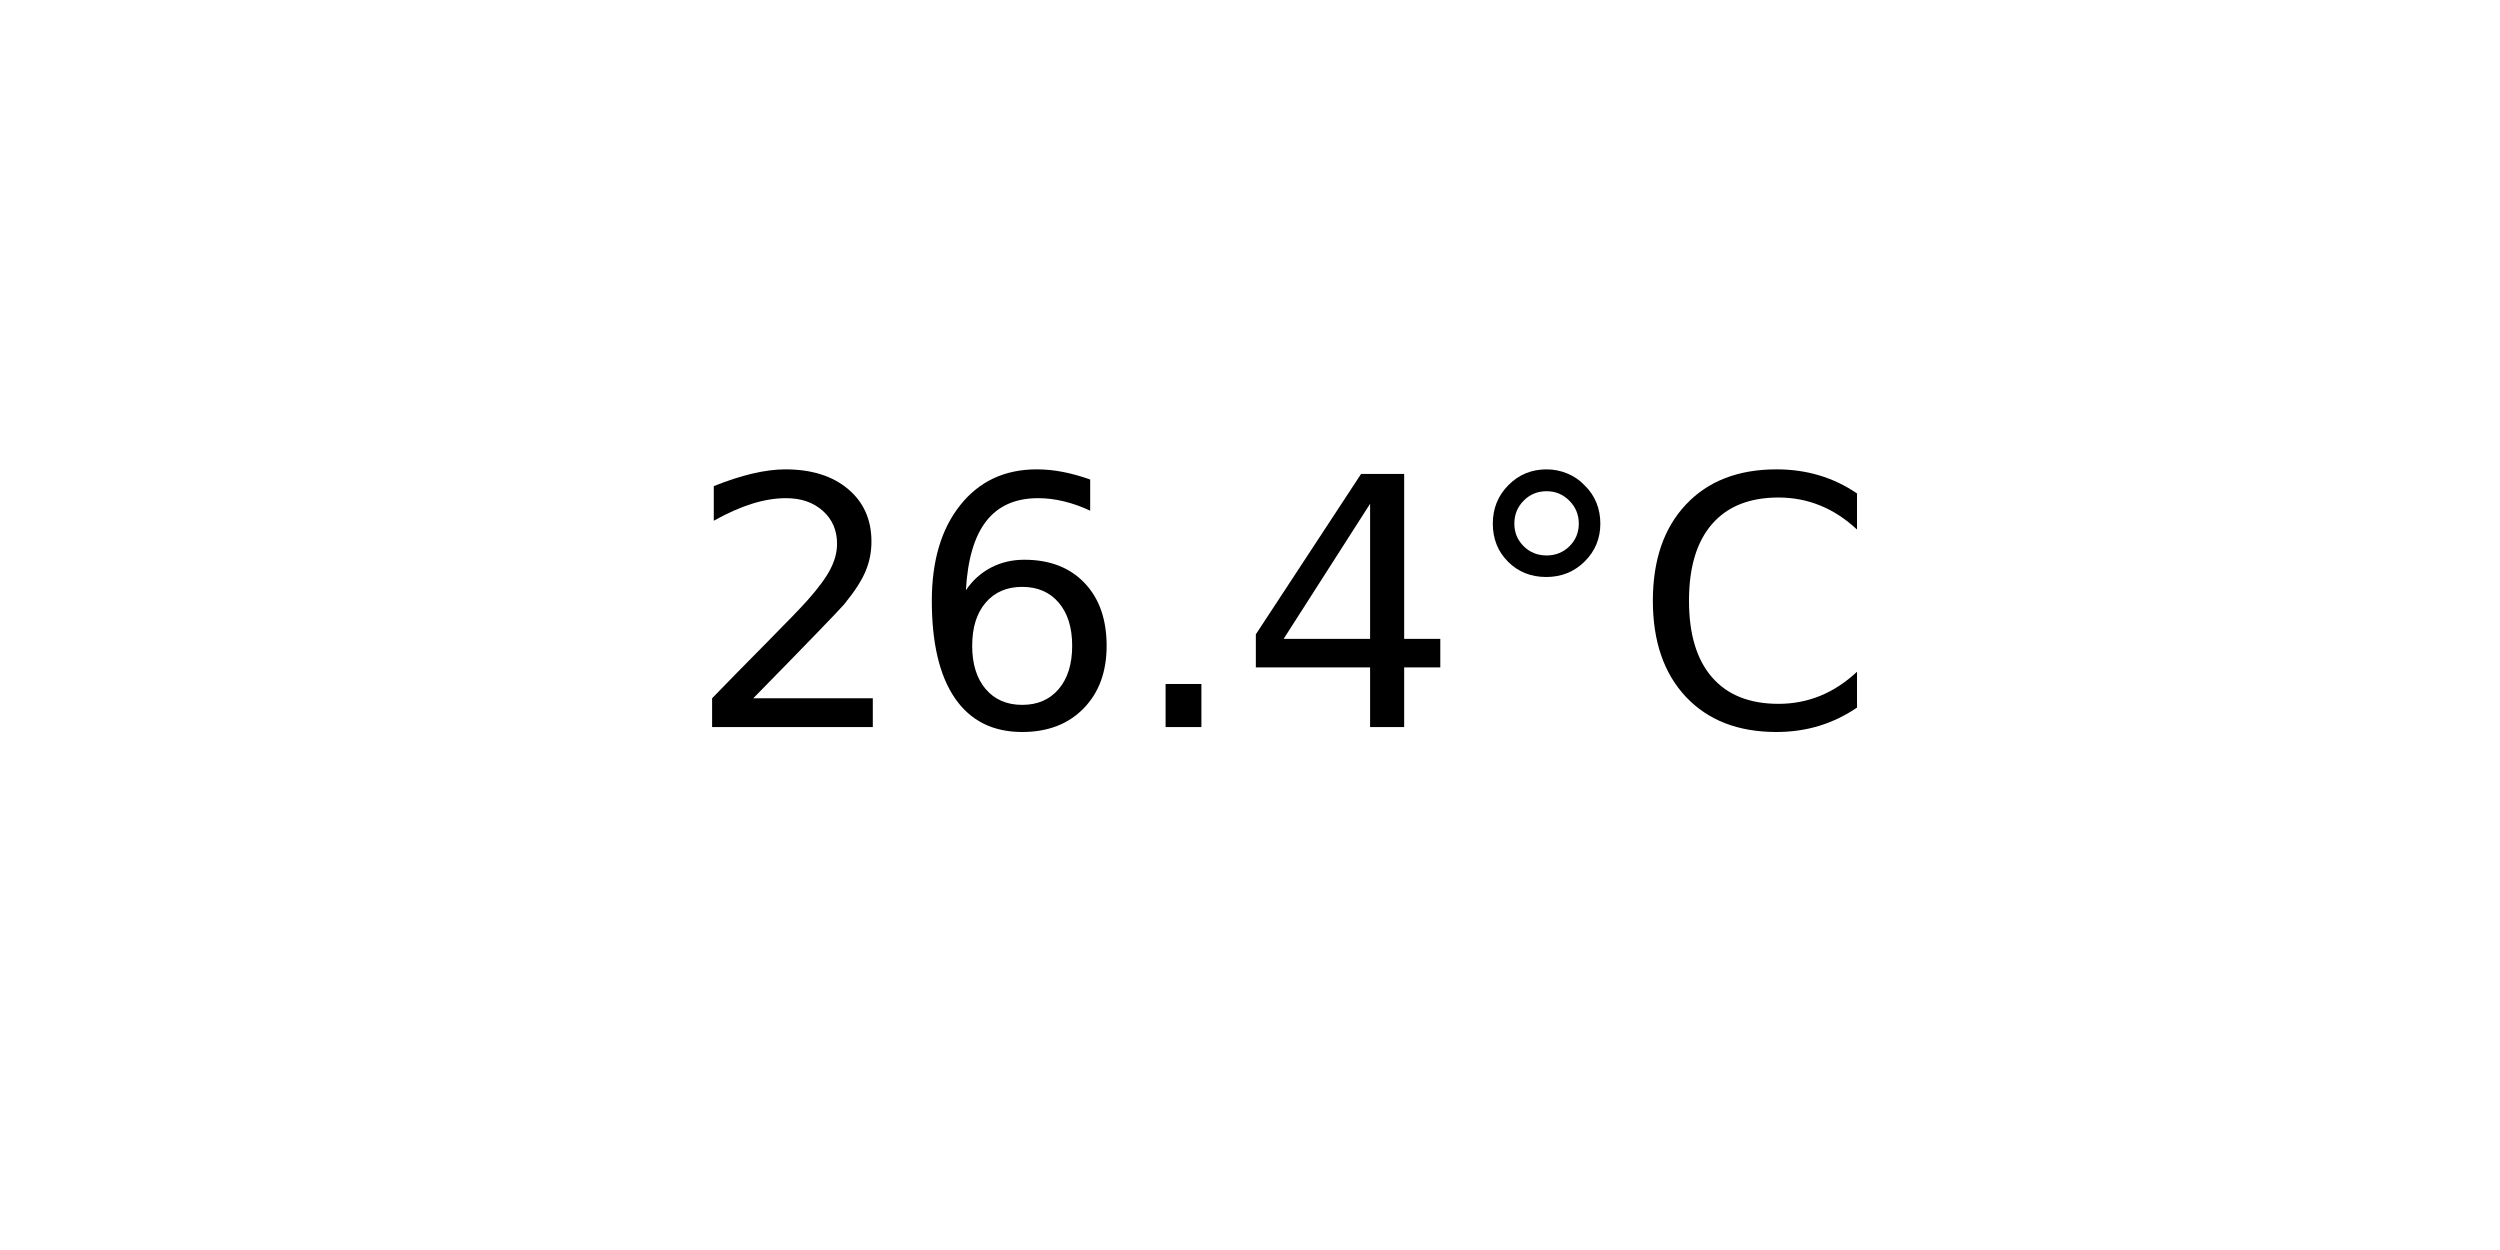
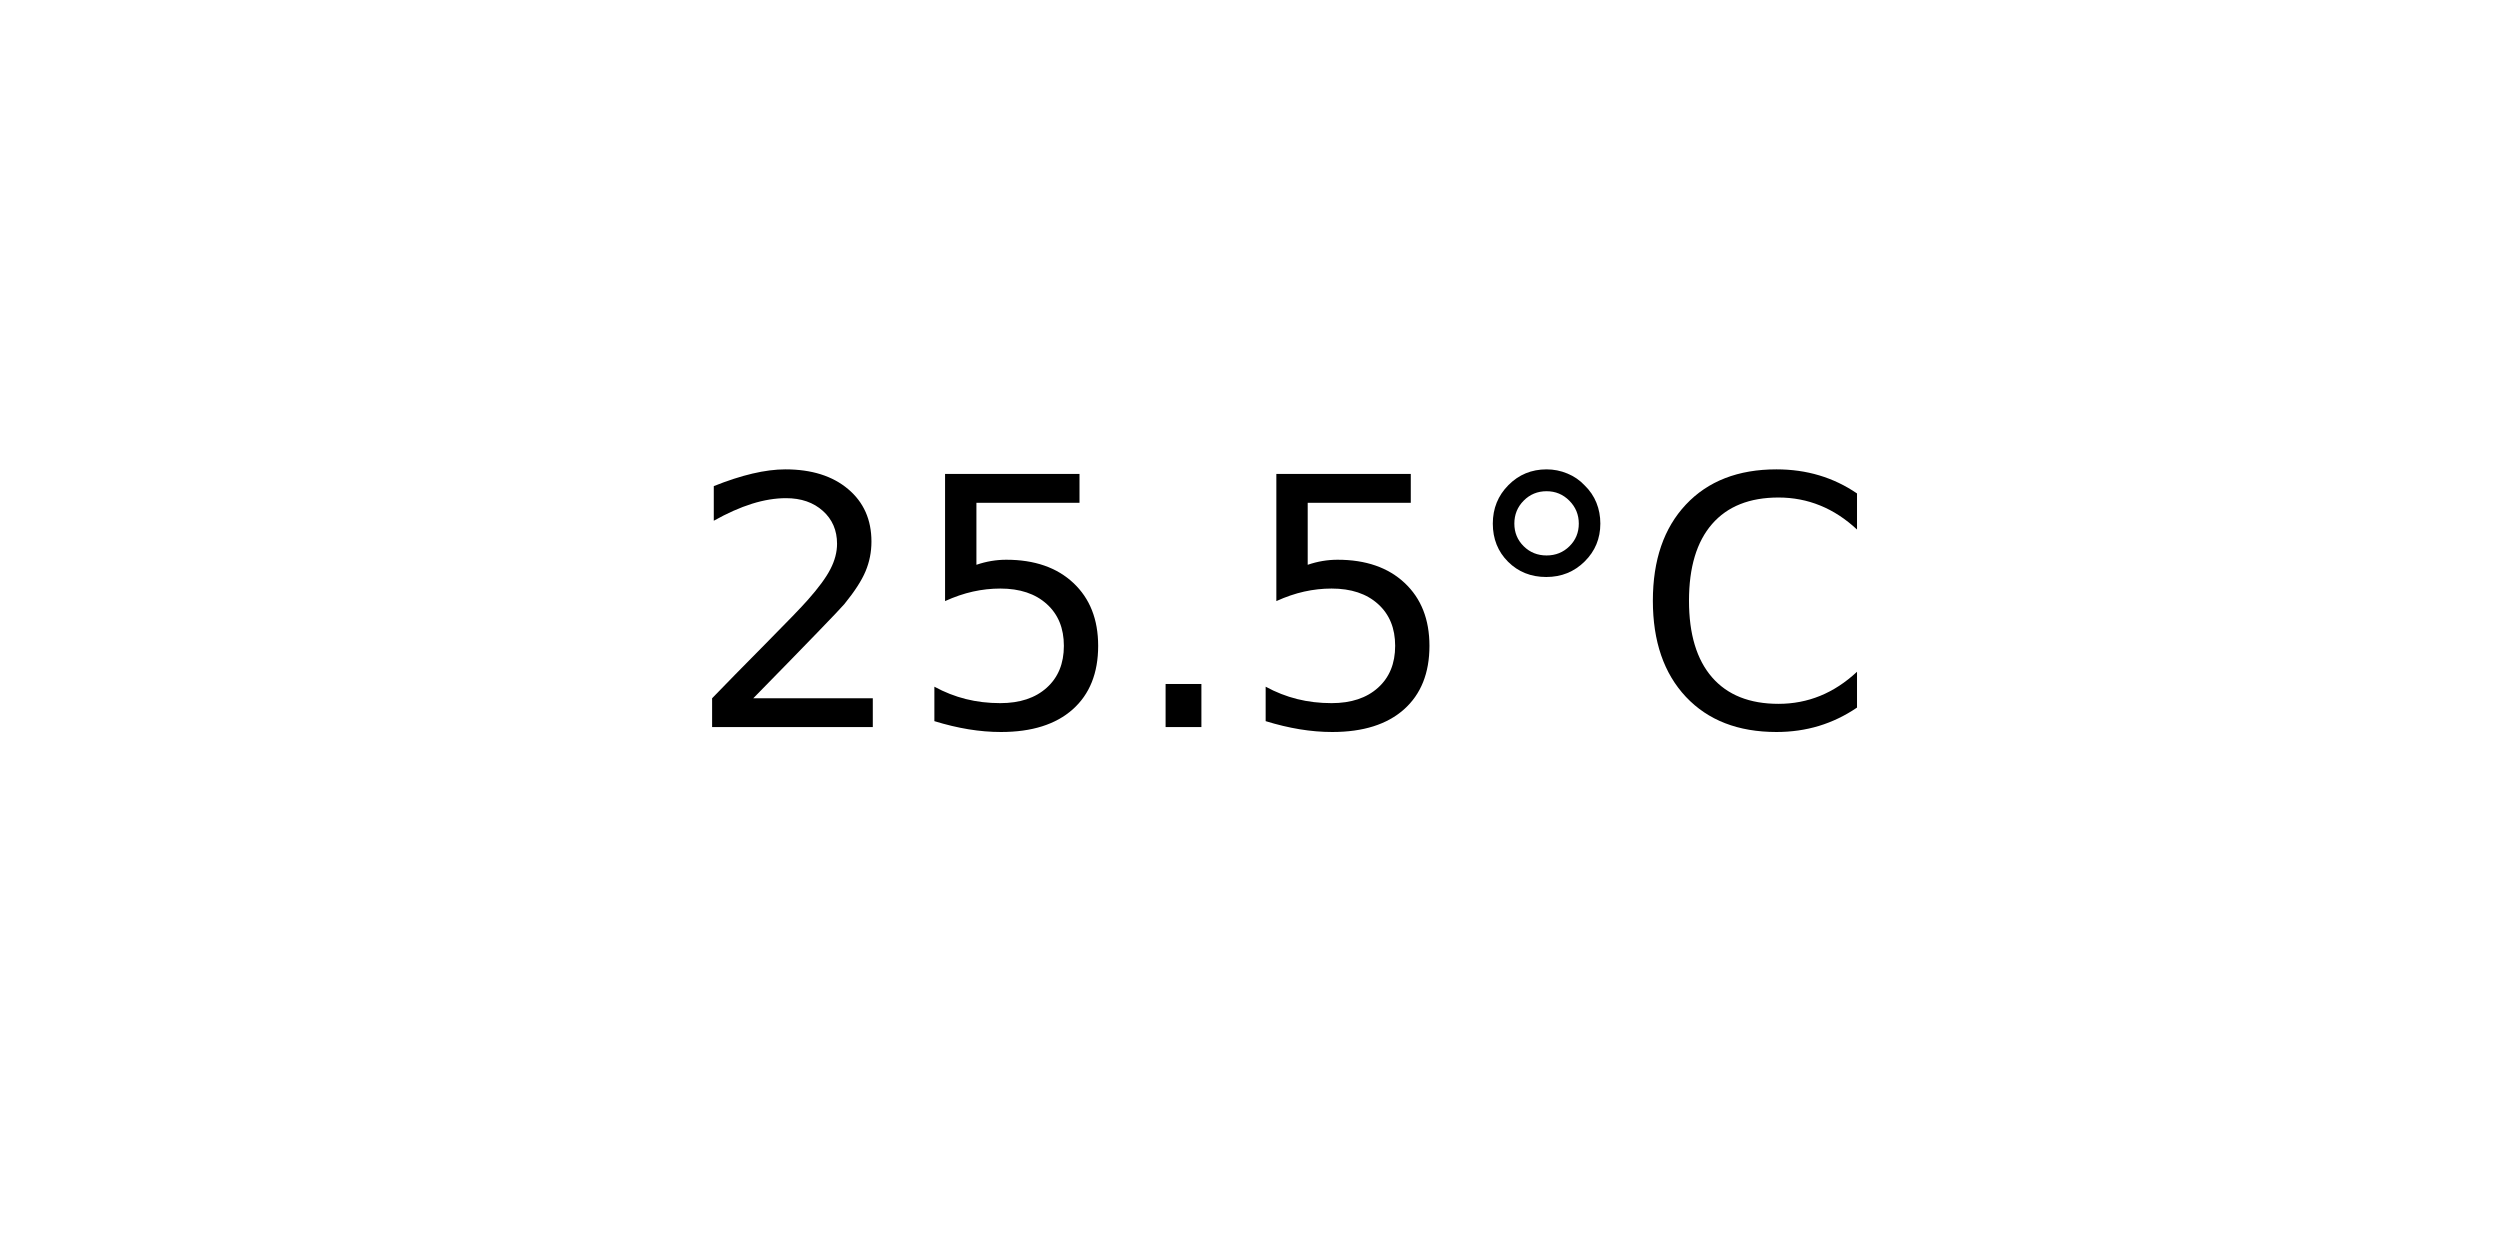
<svg xmlns="http://www.w3.org/2000/svg" xmlns:xlink="http://www.w3.org/1999/xlink" width="72pt" height="36pt" viewBox="0 0 72 36" version="1.1">
  <defs>
    <style type="text/css">*{stroke-linejoin: round; stroke-linecap: butt}</style>
  </defs>
  <g id="figure_1">
    <g id="axes_1">
      <g id="text_1">
        <g transform="translate(19.77578 20.93937) scale(0.1 -0.1)">
          <defs>
            <path id="DejaVuSans-32" d="M 1228 531  L 3431 531  L 3431 0  L 469 0  L 469 531  Q 828 903 1448 1529  Q 2069 2156 2228 2338  Q 2531 2678 2651 2914  Q 2772 3150 2772 3378  Q 2772 3750 2511 3984  Q 2250 4219 1831 4219  Q 1534 4219 1204 4116  Q 875 4013 500 3803  L 500 4441  Q 881 4594 1212 4672  Q 1544 4750 1819 4750  Q 2544 4750 2975 4387  Q 3406 4025 3406 3419  Q 3406 3131 3298 2873  Q 3191 2616 2906 2266  Q 2828 2175 2409 1742  Q 1991 1309 1228 531  z " transform="scale(0.015625)" />
-             <path id="DejaVuSans-36" d="M 2113 2584  Q 1688 2584 1439 2293  Q 1191 2003 1191 1497  Q 1191 994 1439 701  Q 1688 409 2113 409  Q 2538 409 2786 701  Q 3034 994 3034 1497  Q 3034 2003 2786 2293  Q 2538 2584 2113 2584  z M 3366 4563  L 3366 3988  Q 3128 4100 2886 4159  Q 2644 4219 2406 4219  Q 1781 4219 1451 3797  Q 1122 3375 1075 2522  Q 1259 2794 1537 2939  Q 1816 3084 2150 3084  Q 2853 3084 3261 2657  Q 3669 2231 3669 1497  Q 3669 778 3244 343  Q 2819 -91 2113 -91  Q 1303 -91 875 529  Q 447 1150 447 2328  Q 447 3434 972 4092  Q 1497 4750 2381 4750  Q 2619 4750 2861 4703  Q 3103 4656 3366 4563  z " transform="scale(0.015625)" />
+             <path id="DejaVuSans-35" d="M 691 4666  L 3169 4666  L 3169 4134  L 1269 4134  L 1269 2991  Q 1406 3038 1543 3061  Q 1681 3084 1819 3084  Q 2600 3084 3056 2656  Q 3513 2228 3513 1497  Q 3513 744 3044 326  Q 2575 -91 1722 -91  Q 1428 -91 1123 -41  Q 819 9 494 109  L 494 744  Q 775 591 1075 516  Q 1375 441 1709 441  Q 2250 441 2565 725  Q 2881 1009 2881 1497  Q 2881 1984 2565 2268  Q 2250 2553 1709 2553  Q 1456 2553 1204 2497  Q 953 2441 691 2322  L 691 4666  z " transform="scale(0.015625)" />
            <path id="DejaVuSans-2e" d="M 684 794  L 1344 794  L 1344 0  L 684 0  L 684 794  z " transform="scale(0.015625)" />
-             <path id="DejaVuSans-34" d="M 2419 4116  L 825 1625  L 2419 1625  L 2419 4116  z M 2253 4666  L 3047 4666  L 3047 1625  L 3713 1625  L 3713 1100  L 3047 1100  L 3047 0  L 2419 0  L 2419 1100  L 313 1100  L 313 1709  L 2253 4666  z " transform="scale(0.015625)" />
            <path id="DejaVuSans-b0" d="M 1600 4347  Q 1350 4347 1178 4173  Q 1006 4000 1006 3750  Q 1006 3503 1178 3333  Q 1350 3163 1600 3163  Q 1850 3163 2022 3333  Q 2194 3503 2194 3750  Q 2194 3997 2020 4172  Q 1847 4347 1600 4347  z M 1600 4750  Q 1800 4750 1984 4673  Q 2169 4597 2303 4453  Q 2447 4313 2519 4134  Q 2591 3956 2591 3750  Q 2591 3338 2302 3052  Q 2013 2766 1594 2766  Q 1172 2766 890 3047  Q 609 3328 609 3750  Q 609 4169 896 4459  Q 1184 4750 1600 4750  z " transform="scale(0.015625)" />
            <path id="DejaVuSans-43" d="M 4122 4306  L 4122 3641  Q 3803 3938 3442 4084  Q 3081 4231 2675 4231  Q 1875 4231 1450 3742  Q 1025 3253 1025 2328  Q 1025 1406 1450 917  Q 1875 428 2675 428  Q 3081 428 3442 575  Q 3803 722 4122 1019  L 4122 359  Q 3791 134 3420 21  Q 3050 -91 2638 -91  Q 1578 -91 968 557  Q 359 1206 359 2328  Q 359 3453 968 4101  Q 1578 4750 2638 4750  Q 3056 4750 3426 4639  Q 3797 4528 4122 4306  z " transform="scale(0.015625)" />
          </defs>
          <use xlink:href="#DejaVuSans-32" />
-           <use xlink:href="#DejaVuSans-36" x="63.623" />
+           <use xlink:href="#DejaVuSans-35" x="63.623" />
          <use xlink:href="#DejaVuSans-2e" x="127.246" />
-           <use xlink:href="#DejaVuSans-34" x="159.033" />
+           <use xlink:href="#DejaVuSans-35" x="159.033" />
          <use xlink:href="#DejaVuSans-b0" x="222.656" />
          <use xlink:href="#DejaVuSans-43" x="272.656" />
        </g>
      </g>
    </g>
  </g>
</svg>
